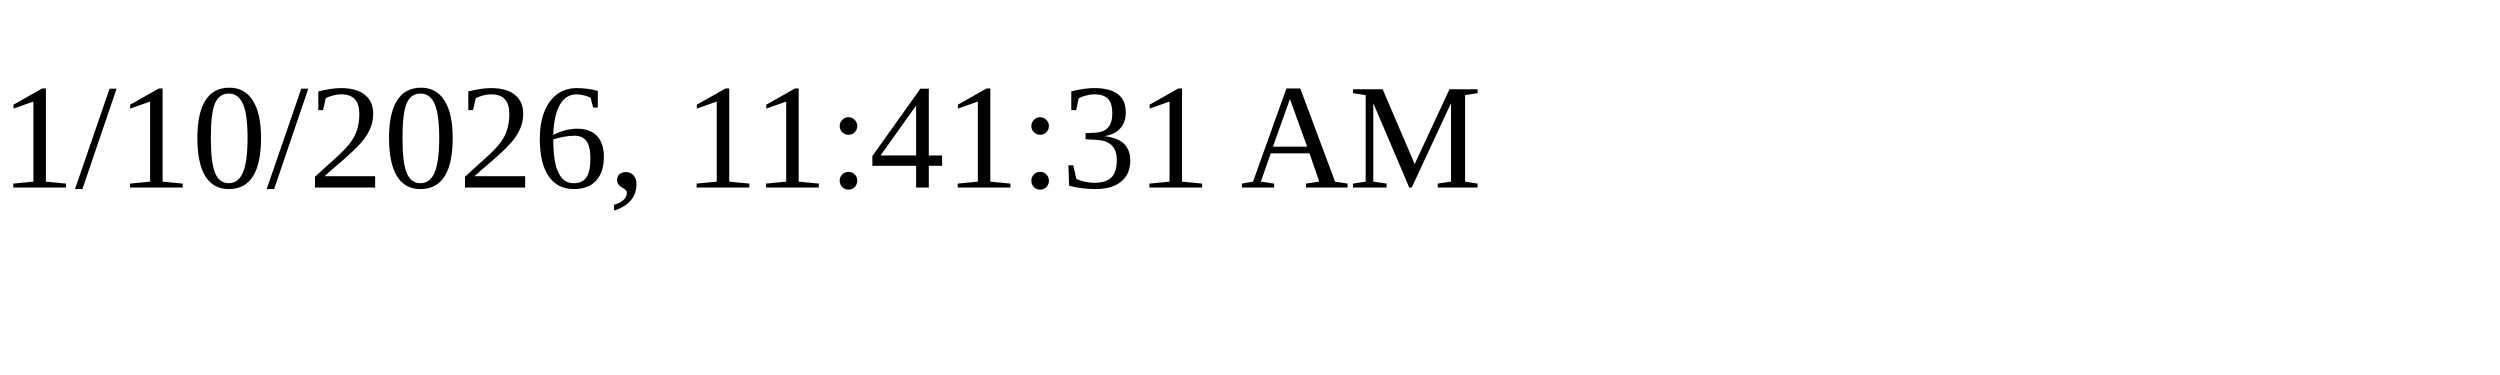
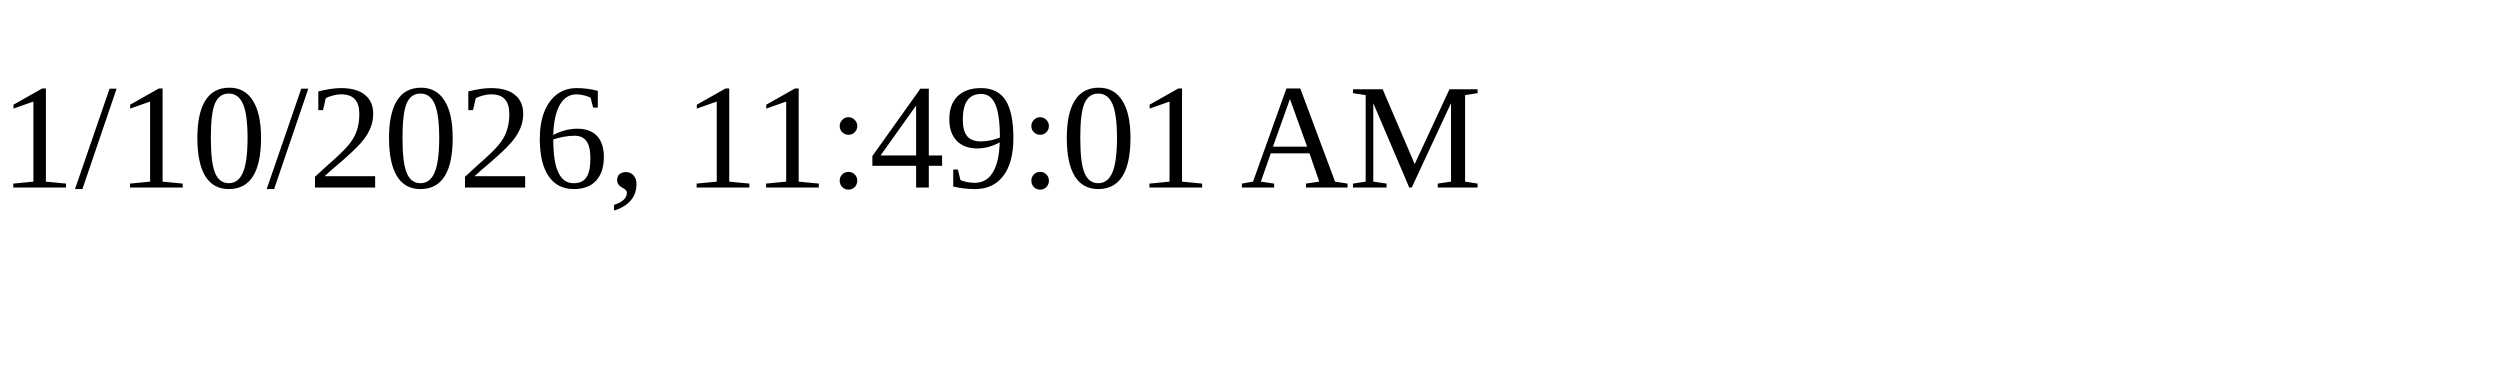
<svg xmlns="http://www.w3.org/2000/svg" height="30" width="200">
-   <text x="0" y="15">1/10/2026, 11:41:31 AM</text>
+   <text x="0" y="15">1/10/2026, 11:49:01 AM</text>
</svg>
